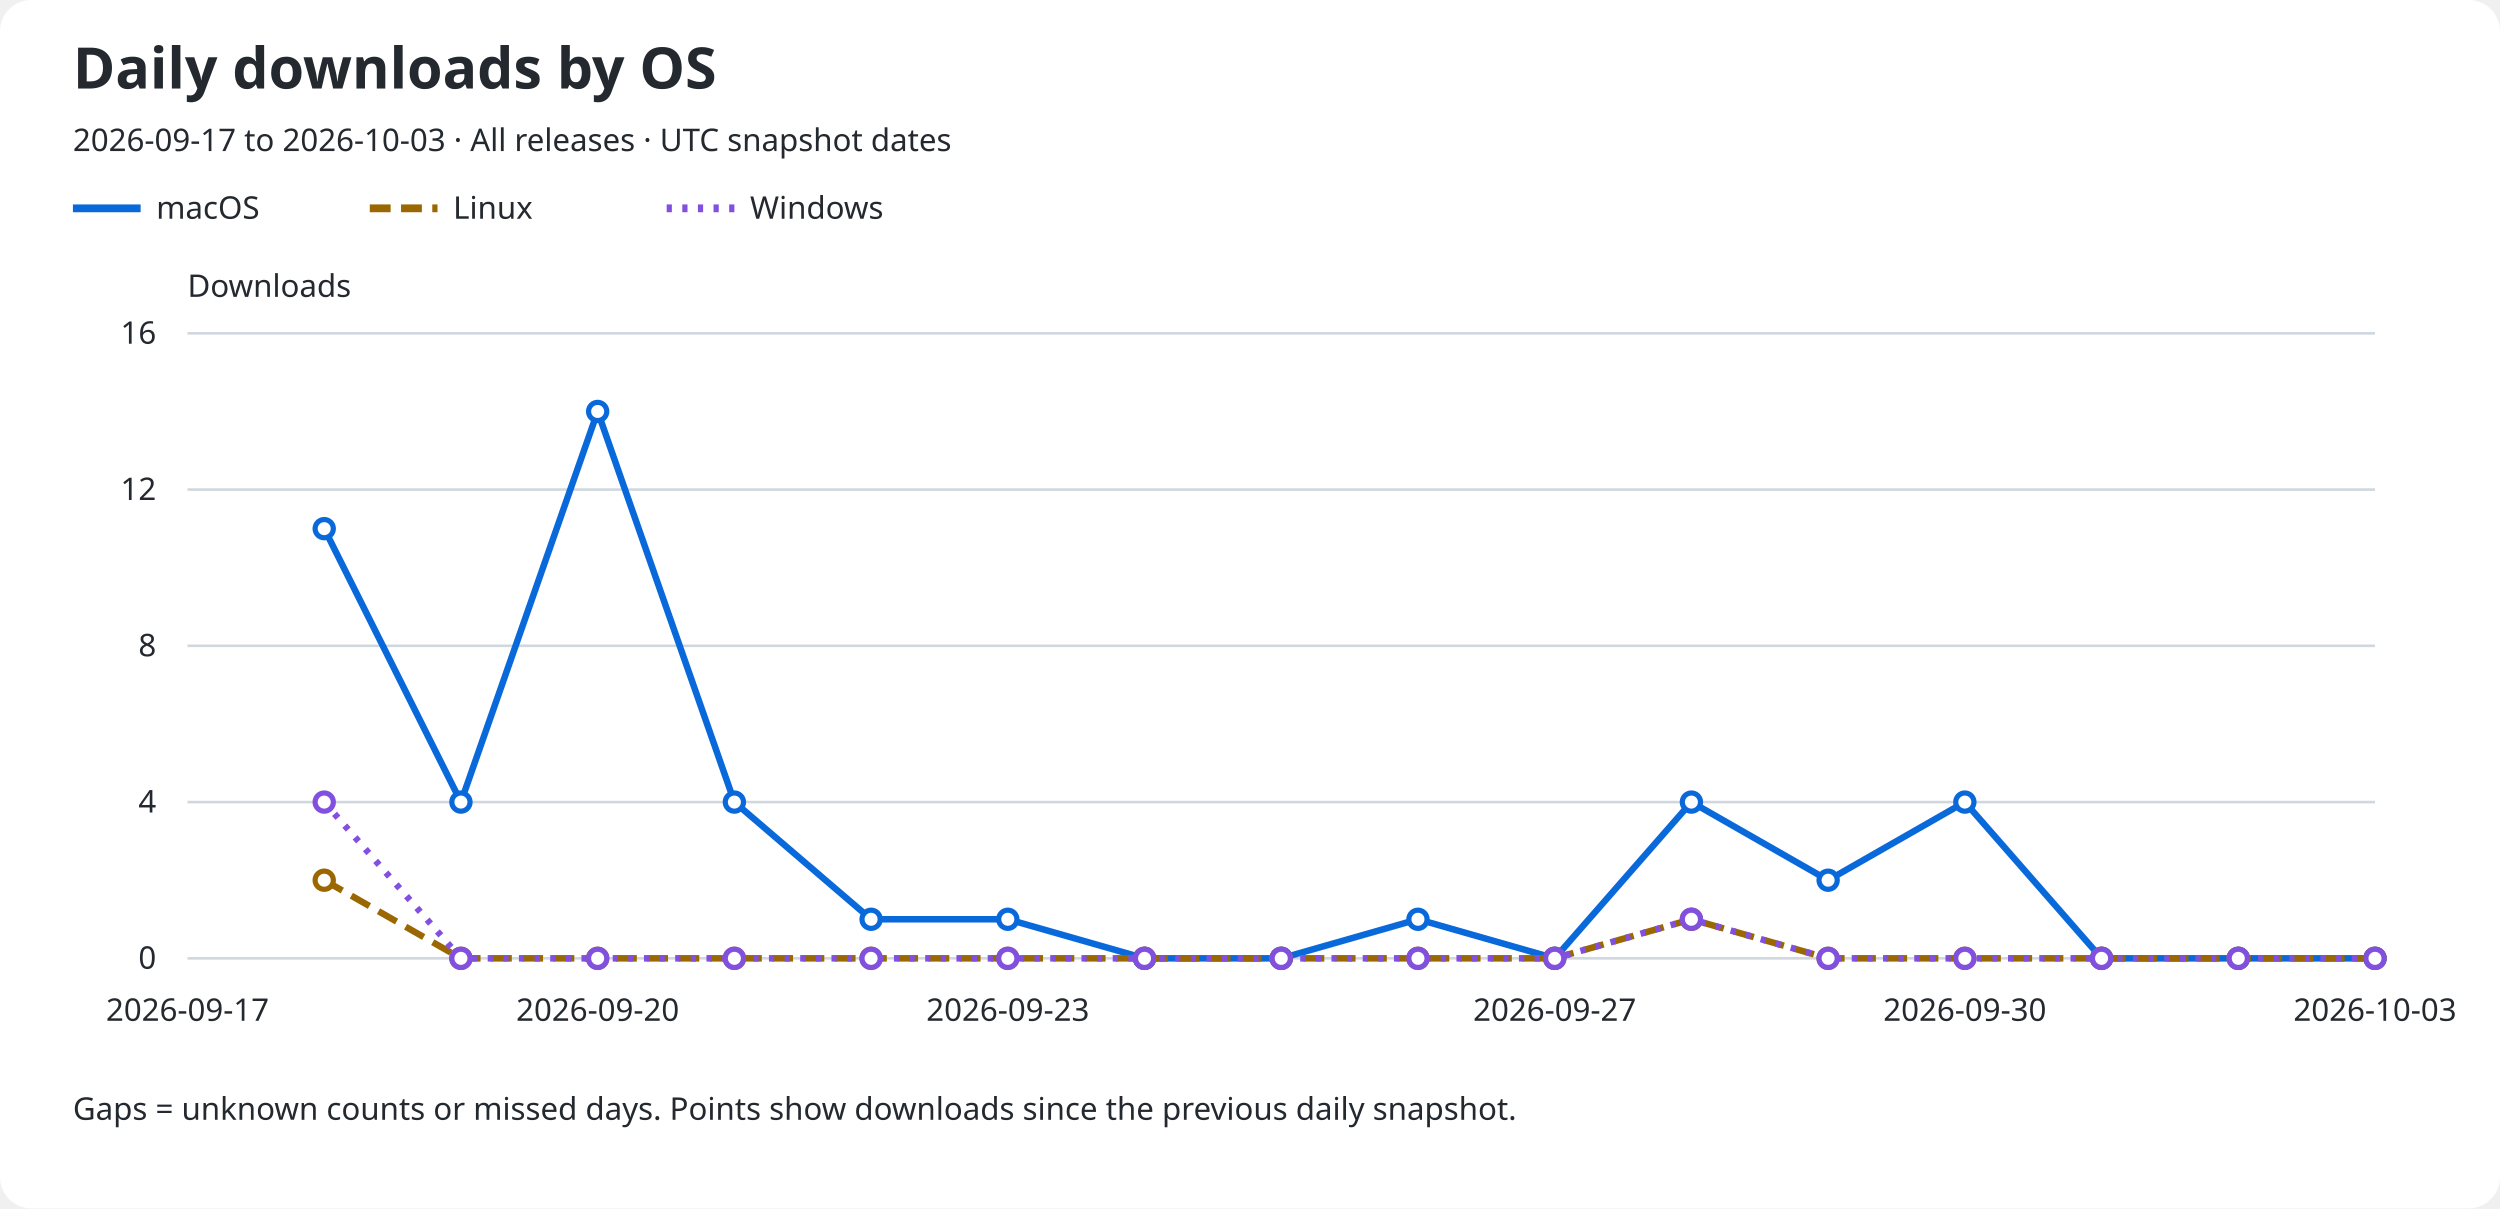
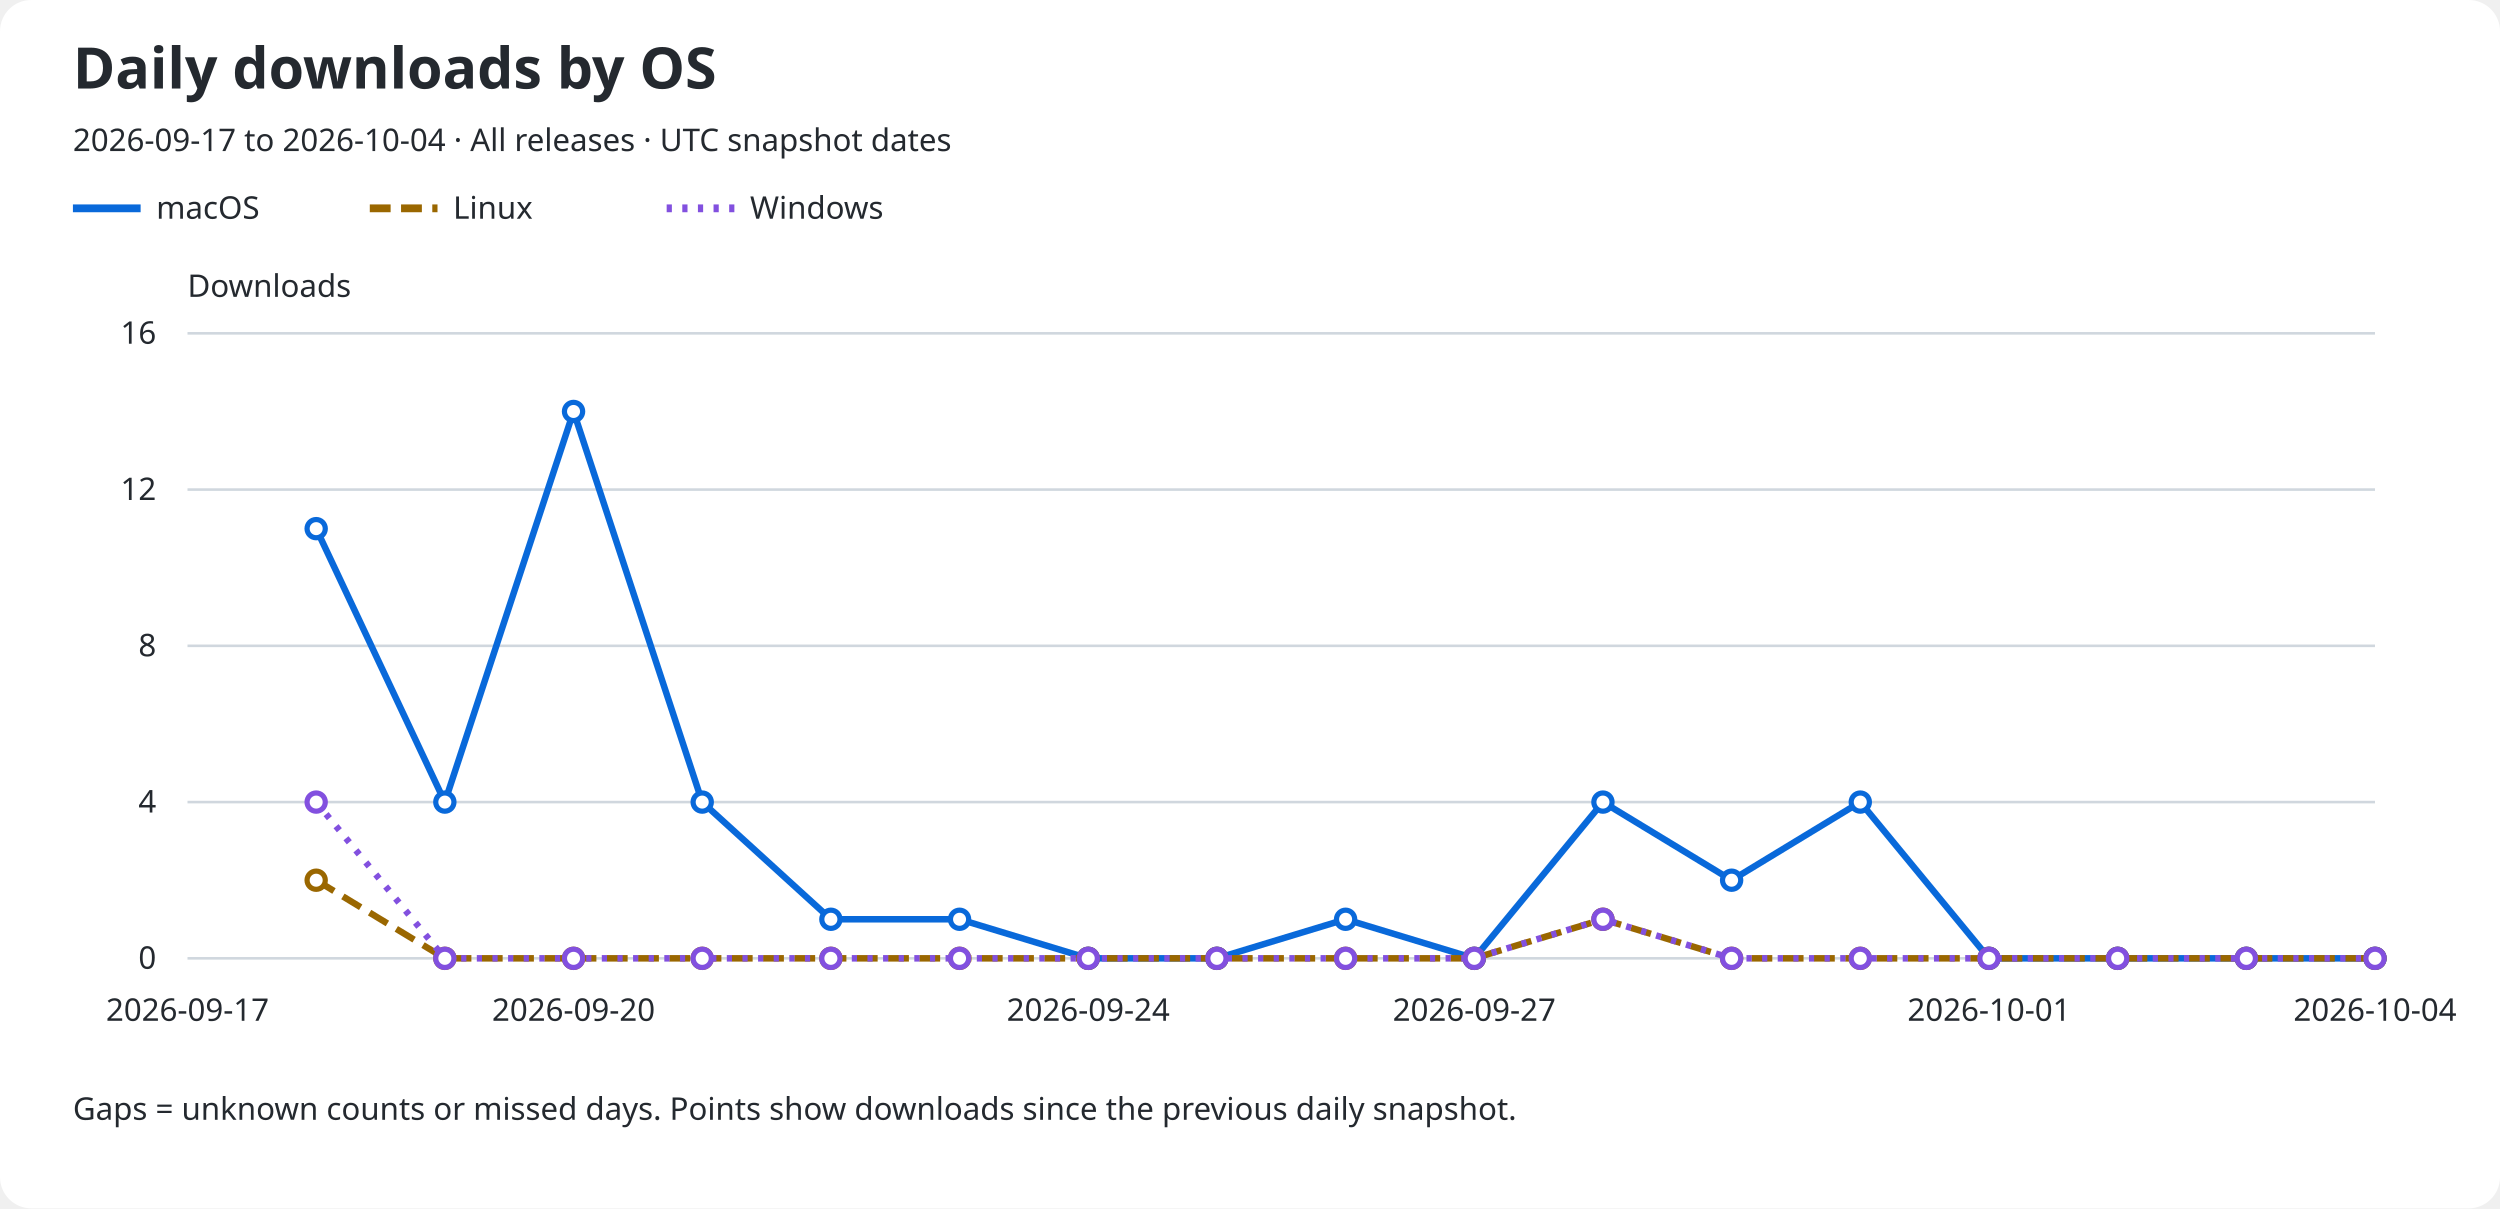
<svg xmlns="http://www.w3.org/2000/svg" role="img" aria-labelledby="title description" viewBox="0 0 960 464">
  <rect width="960" rx="12" fill="#ffffff" height="464" />
  <text x="28" y="34" fill="#24292f" font-family="sans-serif" font-size="22" font-weight="600">Daily downloads by OS</text>
-   <text x="28" y="58" fill="#24292f" font-family="sans-serif" font-size="12">2026-09-17 to 2026-10-03 · All releases · UTC snapshot dates</text>
+   <text x="28" y="58" fill="#24292f" font-family="sans-serif" font-size="12">2026-09-17 to 2026-10-04 · All releases · UTC snapshot dates</text>
  <line x1="28" y1="80" x2="54" y2="80" stroke="#0969da" stroke-width="3" stroke-dasharray="none" />
  <text x="60" y="84" fill="#24292f" font-family="sans-serif" font-size="12">macOS</text>
  <line x1="142" y1="80" x2="168" y2="80" stroke="#9a6700" stroke-width="3" stroke-dasharray="8 4" />
  <text x="174" y="84" fill="#24292f" font-family="sans-serif" font-size="12">Linux</text>
  <line x1="256" y1="80" x2="282" y2="80" stroke="#8250df" stroke-width="3" stroke-dasharray="2 4" />
  <text x="288" y="84" fill="#24292f" font-family="sans-serif" font-size="12">Windows</text>
  <text x="72" y="114" fill="#24292f" font-family="sans-serif" font-size="12">Downloads</text>
  <line x1="72" y1="368.0" x2="912" y2="368.0" stroke="#d0d7de" />
  <text x="60" y="372.0" fill="#24292f" font-family="sans-serif" font-size="12" text-anchor="end">0</text>
  <line x1="72" y1="308.0" x2="912" y2="308.0" stroke="#d0d7de" />
  <text x="60" y="312.0" fill="#24292f" font-family="sans-serif" font-size="12" text-anchor="end">4</text>
  <line x1="72" y1="248.0" x2="912" y2="248.0" stroke="#d0d7de" />
  <text x="60" y="252.0" fill="#24292f" font-family="sans-serif" font-size="12" text-anchor="end">8</text>
  <line x1="72" y1="188.0" x2="912" y2="188.0" stroke="#d0d7de" />
  <text x="60" y="192.0" fill="#24292f" font-family="sans-serif" font-size="12" text-anchor="end">12</text>
  <line x1="72" y1="128.0" x2="912" y2="128.0" stroke="#d0d7de" />
  <text x="60" y="132.0" fill="#24292f" font-family="sans-serif" font-size="12" text-anchor="end">16</text>
  <text x="72.0" y="392" fill="#24292f" font-family="sans-serif" font-size="12" text-anchor="middle">2026-09-17</text>
-   <text x="229.5" y="392" fill="#24292f" font-family="sans-serif" font-size="12" text-anchor="middle">2026-09-20</text>
-   <text x="387.0" y="392" fill="#24292f" font-family="sans-serif" font-size="12" text-anchor="middle">2026-09-23</text>
-   <text x="597.0" y="392" fill="#24292f" font-family="sans-serif" font-size="12" text-anchor="middle">2026-09-27</text>
-   <text x="754.5" y="392" fill="#24292f" font-family="sans-serif" font-size="12" text-anchor="middle">2026-09-30</text>
-   <text x="912.0" y="392" fill="#24292f" font-family="sans-serif" font-size="12" text-anchor="middle">2026-10-03</text>
-   <path d="M 124.50 203.00 L 177.00 308.00 L 229.50 158.00 L 282.00 308.00 L 334.50 353.00 L 387.00 353.00 L 439.50 368.00 L 492.00 368.00 L 544.50 353.00 L 597.00 368.00 L 649.50 308.00 L 702.00 338.00 L 754.50 308.00 L 807.00 368.00 L 859.50 368.00 L 912.00 368.00" fill="none" stroke="#0969da" stroke-width="2.5" stroke-dasharray="none" data-os="macos" />
-   <circle cx="124.50" cy="203.00" r="3.5" fill="#ffffff" stroke="#0969da" stroke-width="2" />
-   <circle cx="177.00" cy="308.00" r="3.5" fill="#ffffff" stroke="#0969da" stroke-width="2" />
-   <circle cx="229.50" cy="158.00" r="3.5" fill="#ffffff" stroke="#0969da" stroke-width="2" />
-   <circle cx="282.00" cy="308.00" r="3.5" fill="#ffffff" stroke="#0969da" stroke-width="2" />
-   <circle cx="334.50" cy="353.00" r="3.5" fill="#ffffff" stroke="#0969da" stroke-width="2" />
-   <circle cx="387.00" cy="353.00" r="3.5" fill="#ffffff" stroke="#0969da" stroke-width="2" />
-   <circle cx="439.50" cy="368.00" r="3.5" fill="#ffffff" stroke="#0969da" stroke-width="2" />
-   <circle cx="492.00" cy="368.00" r="3.5" fill="#ffffff" stroke="#0969da" stroke-width="2" />
-   <circle cx="544.50" cy="353.00" r="3.5" fill="#ffffff" stroke="#0969da" stroke-width="2" />
-   <circle cx="597.00" cy="368.00" r="3.5" fill="#ffffff" stroke="#0969da" stroke-width="2" />
-   <circle cx="649.50" cy="308.00" r="3.5" fill="#ffffff" stroke="#0969da" stroke-width="2" />
-   <circle cx="702.00" cy="338.00" r="3.5" fill="#ffffff" stroke="#0969da" stroke-width="2" />
-   <circle cx="754.50" cy="308.00" r="3.5" fill="#ffffff" stroke="#0969da" stroke-width="2" />
-   <circle cx="807.00" cy="368.00" r="3.5" fill="#ffffff" stroke="#0969da" stroke-width="2" />
-   <circle cx="859.50" cy="368.00" r="3.5" fill="#ffffff" stroke="#0969da" stroke-width="2" />
+   <text x="220.235" y="392" fill="#24292f" font-family="sans-serif" font-size="12" text-anchor="middle">2026-09-20</text>
+   <text x="417.882" y="392" fill="#24292f" font-family="sans-serif" font-size="12" text-anchor="middle">2026-09-24</text>
+   <text x="566.118" y="392" fill="#24292f" font-family="sans-serif" font-size="12" text-anchor="middle">2026-09-27</text>
+   <text x="763.765" y="392" fill="#24292f" font-family="sans-serif" font-size="12" text-anchor="middle">2026-10-01</text>
+   <text x="912.0" y="392" fill="#24292f" font-family="sans-serif" font-size="12" text-anchor="middle">2026-10-04</text>
+   <path d="M 121.41 203.00 L 170.82 308.00 L 220.24 158.00 L 269.65 308.00 L 319.06 353.00 L 368.47 353.00 L 417.88 368.00 L 467.29 368.00 L 516.71 353.00 L 566.12 368.00 L 615.53 308.00 L 664.94 338.00 L 714.35 308.00 L 763.76 368.00 L 813.18 368.00 L 862.59 368.00 L 912.00 368.00" fill="none" stroke="#0969da" stroke-width="2.5" stroke-dasharray="none" data-os="macos" />
+   <circle cx="121.41" cy="203.00" r="3.5" fill="#ffffff" stroke="#0969da" stroke-width="2" />
+   <circle cx="170.82" cy="308.00" r="3.5" fill="#ffffff" stroke="#0969da" stroke-width="2" />
+   <circle cx="220.24" cy="158.00" r="3.5" fill="#ffffff" stroke="#0969da" stroke-width="2" />
+   <circle cx="269.65" cy="308.00" r="3.5" fill="#ffffff" stroke="#0969da" stroke-width="2" />
+   <circle cx="319.06" cy="353.00" r="3.5" fill="#ffffff" stroke="#0969da" stroke-width="2" />
+   <circle cx="368.47" cy="353.00" r="3.5" fill="#ffffff" stroke="#0969da" stroke-width="2" />
+   <circle cx="417.88" cy="368.00" r="3.5" fill="#ffffff" stroke="#0969da" stroke-width="2" />
+   <circle cx="467.29" cy="368.00" r="3.5" fill="#ffffff" stroke="#0969da" stroke-width="2" />
+   <circle cx="516.71" cy="353.00" r="3.5" fill="#ffffff" stroke="#0969da" stroke-width="2" />
+   <circle cx="566.12" cy="368.00" r="3.5" fill="#ffffff" stroke="#0969da" stroke-width="2" />
+   <circle cx="615.53" cy="308.00" r="3.5" fill="#ffffff" stroke="#0969da" stroke-width="2" />
+   <circle cx="664.94" cy="338.00" r="3.5" fill="#ffffff" stroke="#0969da" stroke-width="2" />
+   <circle cx="714.35" cy="308.00" r="3.5" fill="#ffffff" stroke="#0969da" stroke-width="2" />
+   <circle cx="763.76" cy="368.00" r="3.5" fill="#ffffff" stroke="#0969da" stroke-width="2" />
+   <circle cx="813.18" cy="368.00" r="3.5" fill="#ffffff" stroke="#0969da" stroke-width="2" />
+   <circle cx="862.59" cy="368.00" r="3.5" fill="#ffffff" stroke="#0969da" stroke-width="2" />
  <circle cx="912.00" cy="368.00" r="3.5" fill="#ffffff" stroke="#0969da" stroke-width="2" />
-   <path d="M 124.50 338.00 L 177.00 368.00 L 229.50 368.00 L 282.00 368.00 L 334.50 368.00 L 387.00 368.00 L 439.50 368.00 L 492.00 368.00 L 544.50 368.00 L 597.00 368.00 L 649.50 353.00 L 702.00 368.00 L 754.50 368.00 L 807.00 368.00 L 859.50 368.00 L 912.00 368.00" fill="none" stroke="#9a6700" stroke-width="2.5" stroke-dasharray="8 4" data-os="linux" />
-   <circle cx="124.50" cy="338.00" r="3.5" fill="#ffffff" stroke="#9a6700" stroke-width="2" />
-   <circle cx="177.00" cy="368.00" r="3.5" fill="#ffffff" stroke="#9a6700" stroke-width="2" />
-   <circle cx="229.50" cy="368.00" r="3.5" fill="#ffffff" stroke="#9a6700" stroke-width="2" />
-   <circle cx="282.00" cy="368.00" r="3.5" fill="#ffffff" stroke="#9a6700" stroke-width="2" />
-   <circle cx="334.50" cy="368.00" r="3.5" fill="#ffffff" stroke="#9a6700" stroke-width="2" />
-   <circle cx="387.00" cy="368.00" r="3.5" fill="#ffffff" stroke="#9a6700" stroke-width="2" />
-   <circle cx="439.50" cy="368.00" r="3.5" fill="#ffffff" stroke="#9a6700" stroke-width="2" />
-   <circle cx="492.00" cy="368.00" r="3.5" fill="#ffffff" stroke="#9a6700" stroke-width="2" />
-   <circle cx="544.50" cy="368.00" r="3.5" fill="#ffffff" stroke="#9a6700" stroke-width="2" />
-   <circle cx="597.00" cy="368.00" r="3.5" fill="#ffffff" stroke="#9a6700" stroke-width="2" />
-   <circle cx="649.50" cy="353.00" r="3.5" fill="#ffffff" stroke="#9a6700" stroke-width="2" />
-   <circle cx="702.00" cy="368.00" r="3.5" fill="#ffffff" stroke="#9a6700" stroke-width="2" />
-   <circle cx="754.50" cy="368.00" r="3.5" fill="#ffffff" stroke="#9a6700" stroke-width="2" />
-   <circle cx="807.00" cy="368.00" r="3.5" fill="#ffffff" stroke="#9a6700" stroke-width="2" />
-   <circle cx="859.50" cy="368.00" r="3.5" fill="#ffffff" stroke="#9a6700" stroke-width="2" />
+   <path d="M 121.41 338.00 L 170.82 368.00 L 220.24 368.00 L 269.65 368.00 L 319.06 368.00 L 368.47 368.00 L 417.88 368.00 L 467.29 368.00 L 516.71 368.00 L 566.12 368.00 L 615.53 353.00 L 664.94 368.00 L 714.35 368.00 L 763.76 368.00 L 813.18 368.00 L 862.59 368.00 L 912.00 368.00" fill="none" stroke="#9a6700" stroke-width="2.5" stroke-dasharray="8 4" data-os="linux" />
+   <circle cx="121.41" cy="338.00" r="3.5" fill="#ffffff" stroke="#9a6700" stroke-width="2" />
+   <circle cx="170.82" cy="368.00" r="3.5" fill="#ffffff" stroke="#9a6700" stroke-width="2" />
+   <circle cx="220.24" cy="368.00" r="3.5" fill="#ffffff" stroke="#9a6700" stroke-width="2" />
+   <circle cx="269.65" cy="368.00" r="3.5" fill="#ffffff" stroke="#9a6700" stroke-width="2" />
+   <circle cx="319.06" cy="368.00" r="3.5" fill="#ffffff" stroke="#9a6700" stroke-width="2" />
+   <circle cx="368.47" cy="368.00" r="3.5" fill="#ffffff" stroke="#9a6700" stroke-width="2" />
+   <circle cx="417.88" cy="368.00" r="3.5" fill="#ffffff" stroke="#9a6700" stroke-width="2" />
+   <circle cx="467.29" cy="368.00" r="3.5" fill="#ffffff" stroke="#9a6700" stroke-width="2" />
+   <circle cx="516.71" cy="368.00" r="3.5" fill="#ffffff" stroke="#9a6700" stroke-width="2" />
+   <circle cx="566.12" cy="368.00" r="3.5" fill="#ffffff" stroke="#9a6700" stroke-width="2" />
+   <circle cx="615.53" cy="353.00" r="3.5" fill="#ffffff" stroke="#9a6700" stroke-width="2" />
+   <circle cx="664.94" cy="368.00" r="3.5" fill="#ffffff" stroke="#9a6700" stroke-width="2" />
+   <circle cx="714.35" cy="368.00" r="3.5" fill="#ffffff" stroke="#9a6700" stroke-width="2" />
+   <circle cx="763.76" cy="368.00" r="3.5" fill="#ffffff" stroke="#9a6700" stroke-width="2" />
+   <circle cx="813.18" cy="368.00" r="3.5" fill="#ffffff" stroke="#9a6700" stroke-width="2" />
+   <circle cx="862.59" cy="368.00" r="3.5" fill="#ffffff" stroke="#9a6700" stroke-width="2" />
  <circle cx="912.00" cy="368.00" r="3.5" fill="#ffffff" stroke="#9a6700" stroke-width="2" />
-   <path d="M 124.50 308.00 L 177.00 368.00 L 229.50 368.00 L 282.00 368.00 L 334.50 368.00 L 387.00 368.00 L 439.50 368.00 L 492.00 368.00 L 544.50 368.00 L 597.00 368.00 L 649.50 353.00 L 702.00 368.00 L 754.50 368.00 L 807.00 368.00 L 859.50 368.00 L 912.00 368.00" fill="none" stroke="#8250df" stroke-width="2.5" stroke-dasharray="2 4" data-os="windows" />
-   <circle cx="124.50" cy="308.00" r="3.5" fill="#ffffff" stroke="#8250df" stroke-width="2" />
-   <circle cx="177.00" cy="368.00" r="3.5" fill="#ffffff" stroke="#8250df" stroke-width="2" />
-   <circle cx="229.50" cy="368.00" r="3.5" fill="#ffffff" stroke="#8250df" stroke-width="2" />
-   <circle cx="282.00" cy="368.00" r="3.5" fill="#ffffff" stroke="#8250df" stroke-width="2" />
-   <circle cx="334.50" cy="368.00" r="3.5" fill="#ffffff" stroke="#8250df" stroke-width="2" />
-   <circle cx="387.00" cy="368.00" r="3.5" fill="#ffffff" stroke="#8250df" stroke-width="2" />
-   <circle cx="439.50" cy="368.00" r="3.5" fill="#ffffff" stroke="#8250df" stroke-width="2" />
-   <circle cx="492.00" cy="368.00" r="3.5" fill="#ffffff" stroke="#8250df" stroke-width="2" />
-   <circle cx="544.50" cy="368.00" r="3.5" fill="#ffffff" stroke="#8250df" stroke-width="2" />
-   <circle cx="597.00" cy="368.00" r="3.5" fill="#ffffff" stroke="#8250df" stroke-width="2" />
-   <circle cx="649.50" cy="353.00" r="3.5" fill="#ffffff" stroke="#8250df" stroke-width="2" />
-   <circle cx="702.00" cy="368.00" r="3.5" fill="#ffffff" stroke="#8250df" stroke-width="2" />
-   <circle cx="754.50" cy="368.00" r="3.5" fill="#ffffff" stroke="#8250df" stroke-width="2" />
-   <circle cx="807.00" cy="368.00" r="3.5" fill="#ffffff" stroke="#8250df" stroke-width="2" />
-   <circle cx="859.50" cy="368.00" r="3.5" fill="#ffffff" stroke="#8250df" stroke-width="2" />
+   <path d="M 121.41 308.00 L 170.82 368.00 L 220.24 368.00 L 269.65 368.00 L 319.06 368.00 L 368.47 368.00 L 417.88 368.00 L 467.29 368.00 L 516.71 368.00 L 566.12 368.00 L 615.53 353.00 L 664.94 368.00 L 714.35 368.00 L 763.76 368.00 L 813.18 368.00 L 862.59 368.00 L 912.00 368.00" fill="none" stroke="#8250df" stroke-width="2.5" stroke-dasharray="2 4" data-os="windows" />
+   <circle cx="121.41" cy="308.00" r="3.5" fill="#ffffff" stroke="#8250df" stroke-width="2" />
+   <circle cx="170.82" cy="368.00" r="3.5" fill="#ffffff" stroke="#8250df" stroke-width="2" />
+   <circle cx="220.24" cy="368.00" r="3.5" fill="#ffffff" stroke="#8250df" stroke-width="2" />
+   <circle cx="269.65" cy="368.00" r="3.5" fill="#ffffff" stroke="#8250df" stroke-width="2" />
+   <circle cx="319.06" cy="368.00" r="3.5" fill="#ffffff" stroke="#8250df" stroke-width="2" />
+   <circle cx="368.47" cy="368.00" r="3.5" fill="#ffffff" stroke="#8250df" stroke-width="2" />
+   <circle cx="417.88" cy="368.00" r="3.5" fill="#ffffff" stroke="#8250df" stroke-width="2" />
+   <circle cx="467.29" cy="368.00" r="3.5" fill="#ffffff" stroke="#8250df" stroke-width="2" />
+   <circle cx="516.71" cy="368.00" r="3.5" fill="#ffffff" stroke="#8250df" stroke-width="2" />
+   <circle cx="566.12" cy="368.00" r="3.5" fill="#ffffff" stroke="#8250df" stroke-width="2" />
+   <circle cx="615.53" cy="353.00" r="3.5" fill="#ffffff" stroke="#8250df" stroke-width="2" />
+   <circle cx="664.94" cy="368.00" r="3.5" fill="#ffffff" stroke="#8250df" stroke-width="2" />
+   <circle cx="714.35" cy="368.00" r="3.5" fill="#ffffff" stroke="#8250df" stroke-width="2" />
+   <circle cx="763.76" cy="368.00" r="3.5" fill="#ffffff" stroke="#8250df" stroke-width="2" />
+   <circle cx="813.18" cy="368.00" r="3.5" fill="#ffffff" stroke="#8250df" stroke-width="2" />
+   <circle cx="862.59" cy="368.00" r="3.5" fill="#ffffff" stroke="#8250df" stroke-width="2" />
  <circle cx="912.00" cy="368.00" r="3.5" fill="#ffffff" stroke="#8250df" stroke-width="2" />
  <text x="28" y="430" fill="#24292f" font-family="sans-serif" font-size="12">Gaps = unknown counts or missed days. Points show downloads since the previous daily snapshot.</text>
</svg>
